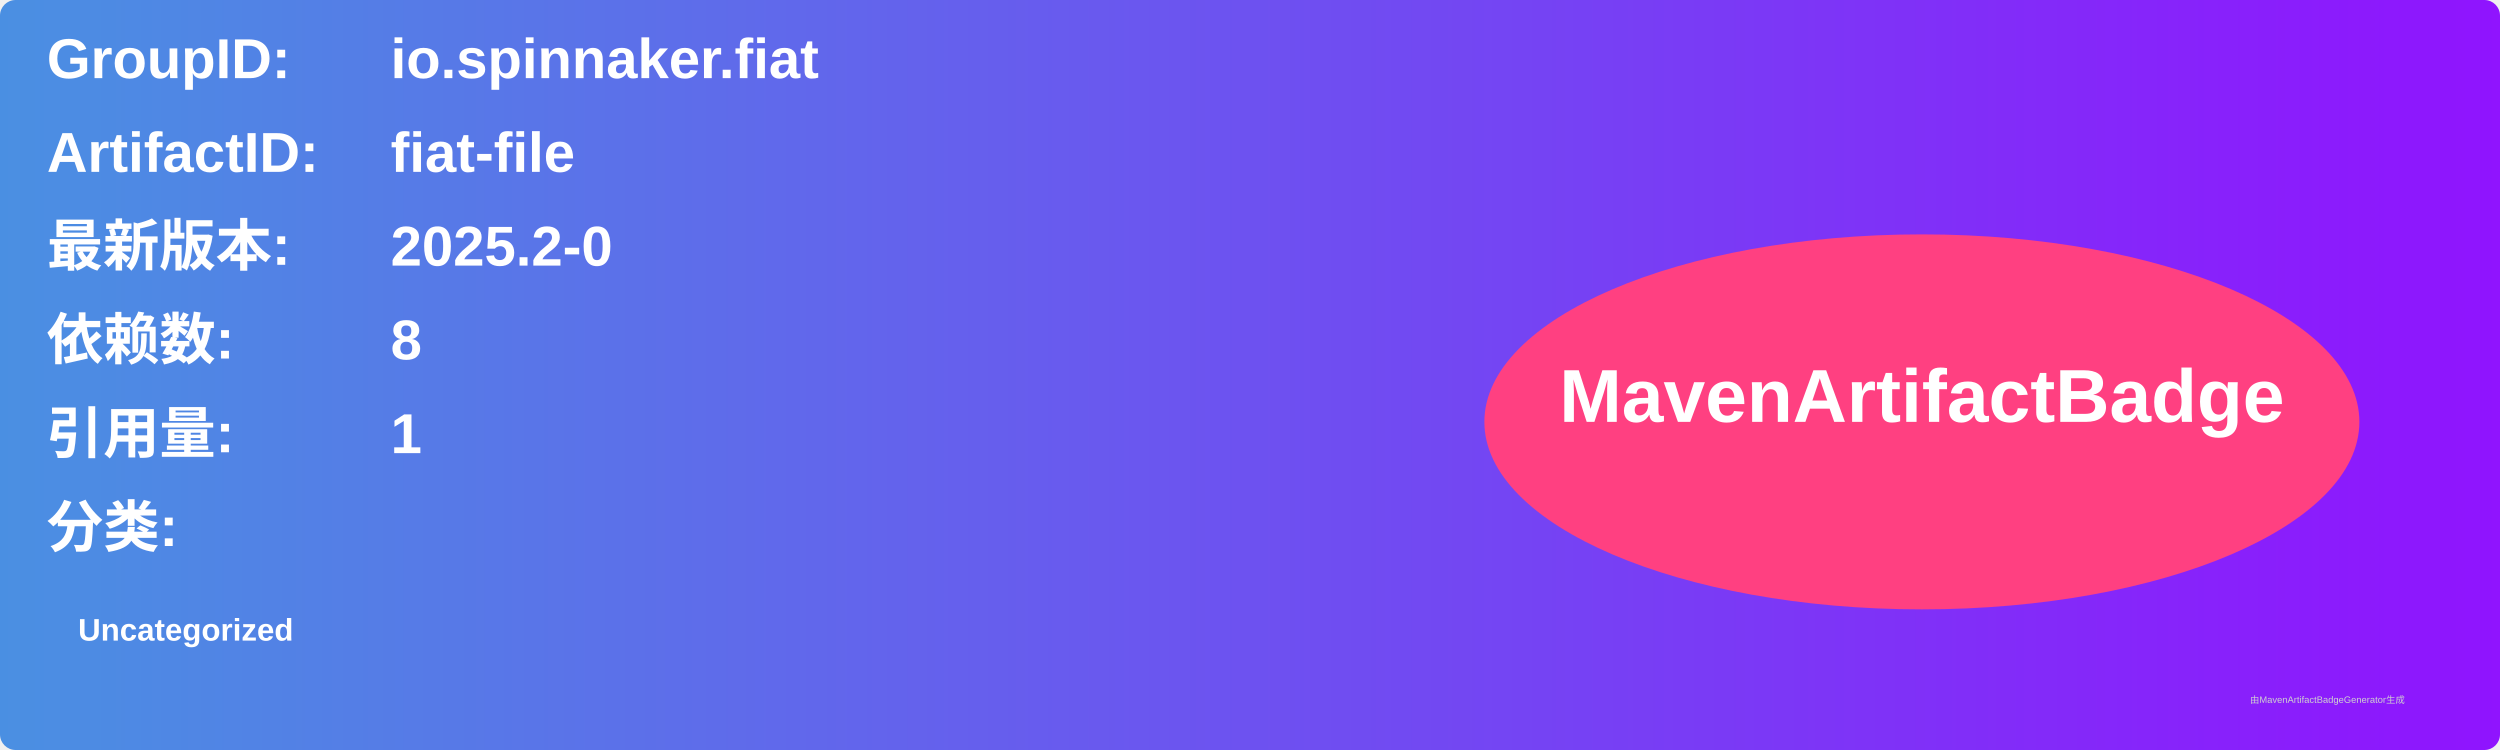
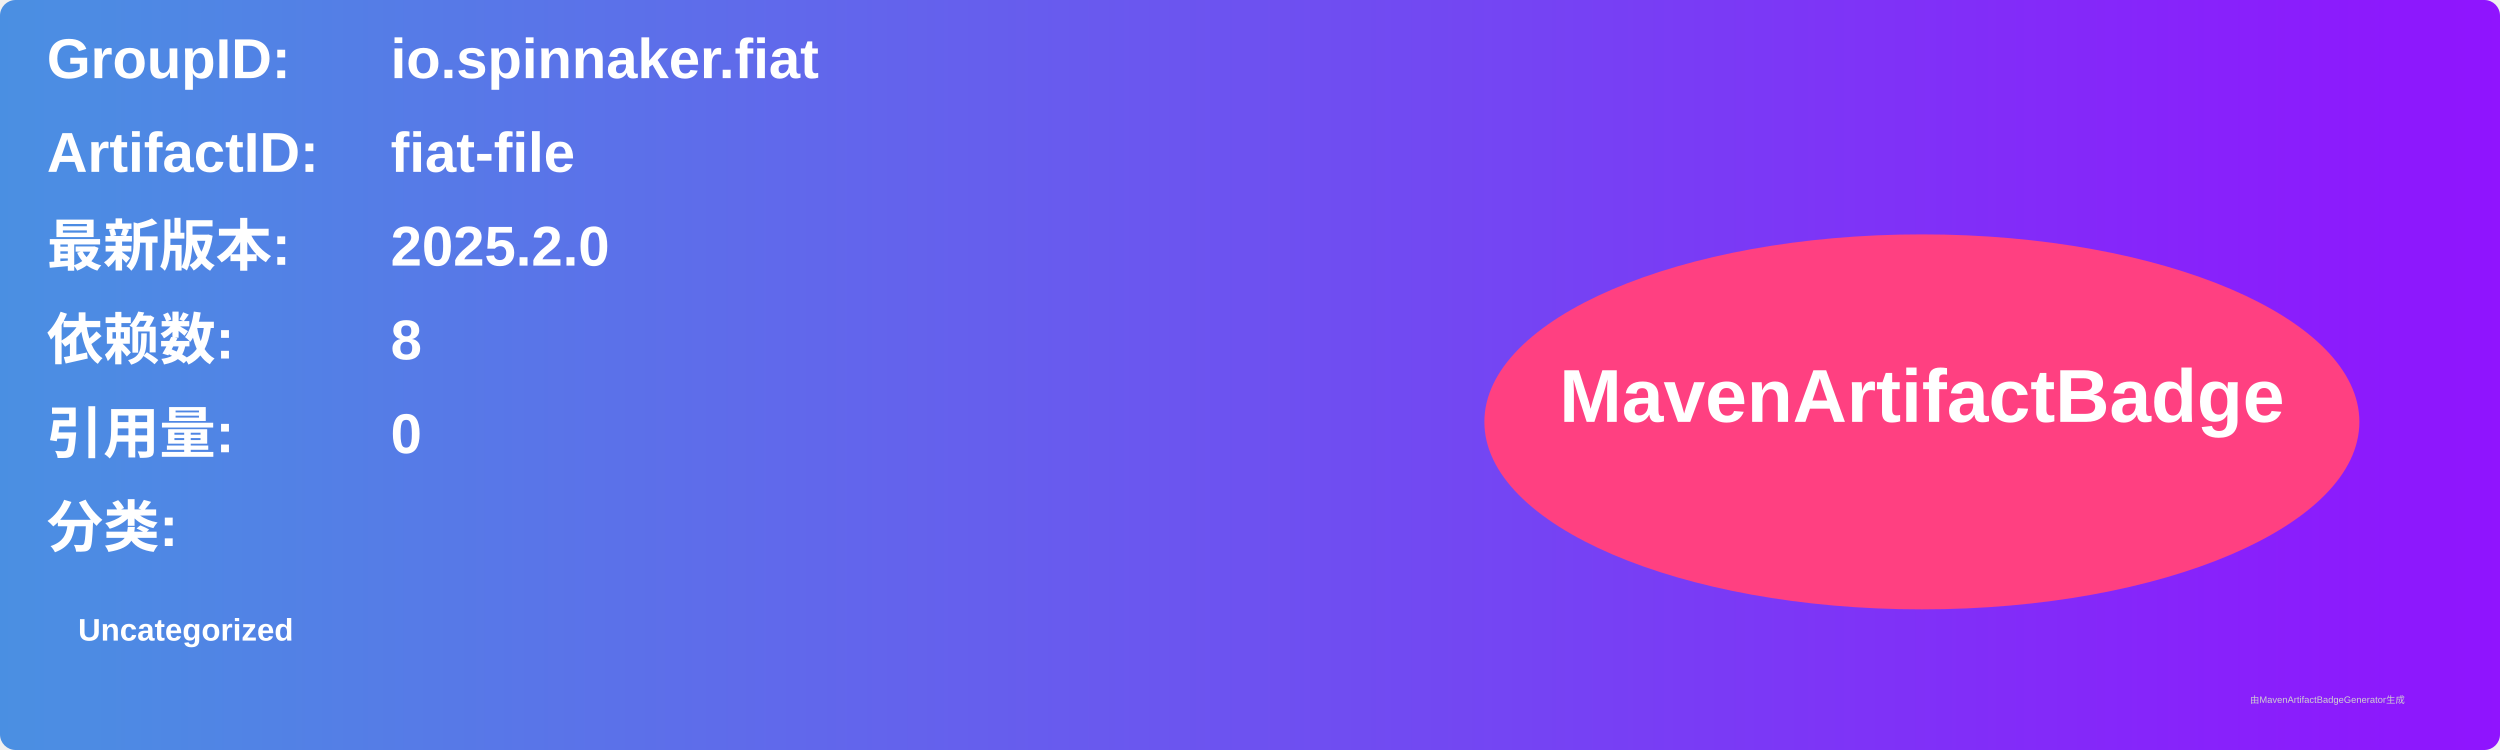
<svg xmlns="http://www.w3.org/2000/svg" width="800" height="240" viewBox="0 0 800 240">
  <linearGradient id="grad" x1="0%" y1="0%" x2="100%" y2="0%">
    <stop offset="0%" stop-color="#4a90e2" />
    <stop offset="100%" stop-color="#9013fe" />
  </linearGradient>
  <rect width="100%" height="100%" rx="5" ry="5" fill="url(#grad)" />
  <g transform="translate(15, 15)">
    <text x="0" y="10" font-family="Arial" font-size="18" fill="white" font-weight="bold" width="260">GroupID:</text>
    <text x="110" y="10" font-family="Arial" font-size="18" fill="white" font-weight="bold" width="460">io.spinnaker.fiat</text>
    <text x="0" y="40" font-family="Arial" font-size="18" fill="white" font-weight="bold" width="260">ArtifactID:</text>
    <text x="110" y="40" font-family="Arial" font-size="18" fill="white" font-weight="bold" width="460">fiat-file</text>
    <text x="0" y="70" font-family="Arial" font-size="18" fill="white" font-weight="bold">最新版本:</text>
    <text x="110" y="70" font-family="Arial" font-size="18" fill="white" font-weight="bold">
-       <tspan font-weight="bold">2025.2-0</tspan>
+       <tspan font-weight="bold">2025.2.0</tspan>
    </text>
    <text x="0" y="100" font-family="Arial" font-size="18" fill="white" font-weight="bold">依赖数: </text>
    <text x="110" y="100" font-family="Arial" font-size="18" fill="white">
      <tspan font-weight="bold">8</tspan>
    </text>
    <text x="0" y="130" font-family="Arial" font-size="18" fill="white" font-weight="bold">引用量: </text>
    <text x="110" y="130" font-family="Arial" font-size="18" fill="white">
-       <tspan font-weight="bold">1</tspan>
+       <tspan font-weight="bold">0</tspan>
    </text>
    <text x="0" y="160" font-family="Arial" font-size="18" fill="white" font-weight="bold">分类:</text>
    <text x="10" y="190" font-family="Arial" font-size="10" fill="white">
      <tspan font-weight="bold">Uncategorized</tspan>
    </text>
    <ellipse cx="600" cy="120" rx="140" ry="60" fill="#ff4081" />
    <text x="600" y="120" text-anchor="middle" font-family="Arial" font-size="24" fill="white" font-weight="bold">MavenArtifactBadge</text>
  </g>
  <text x="720" y="225" font-family="Arial" font-size="3" fill="#d0d0d0">由MavenArtifactBadgeGenerator生成</text>
</svg>
